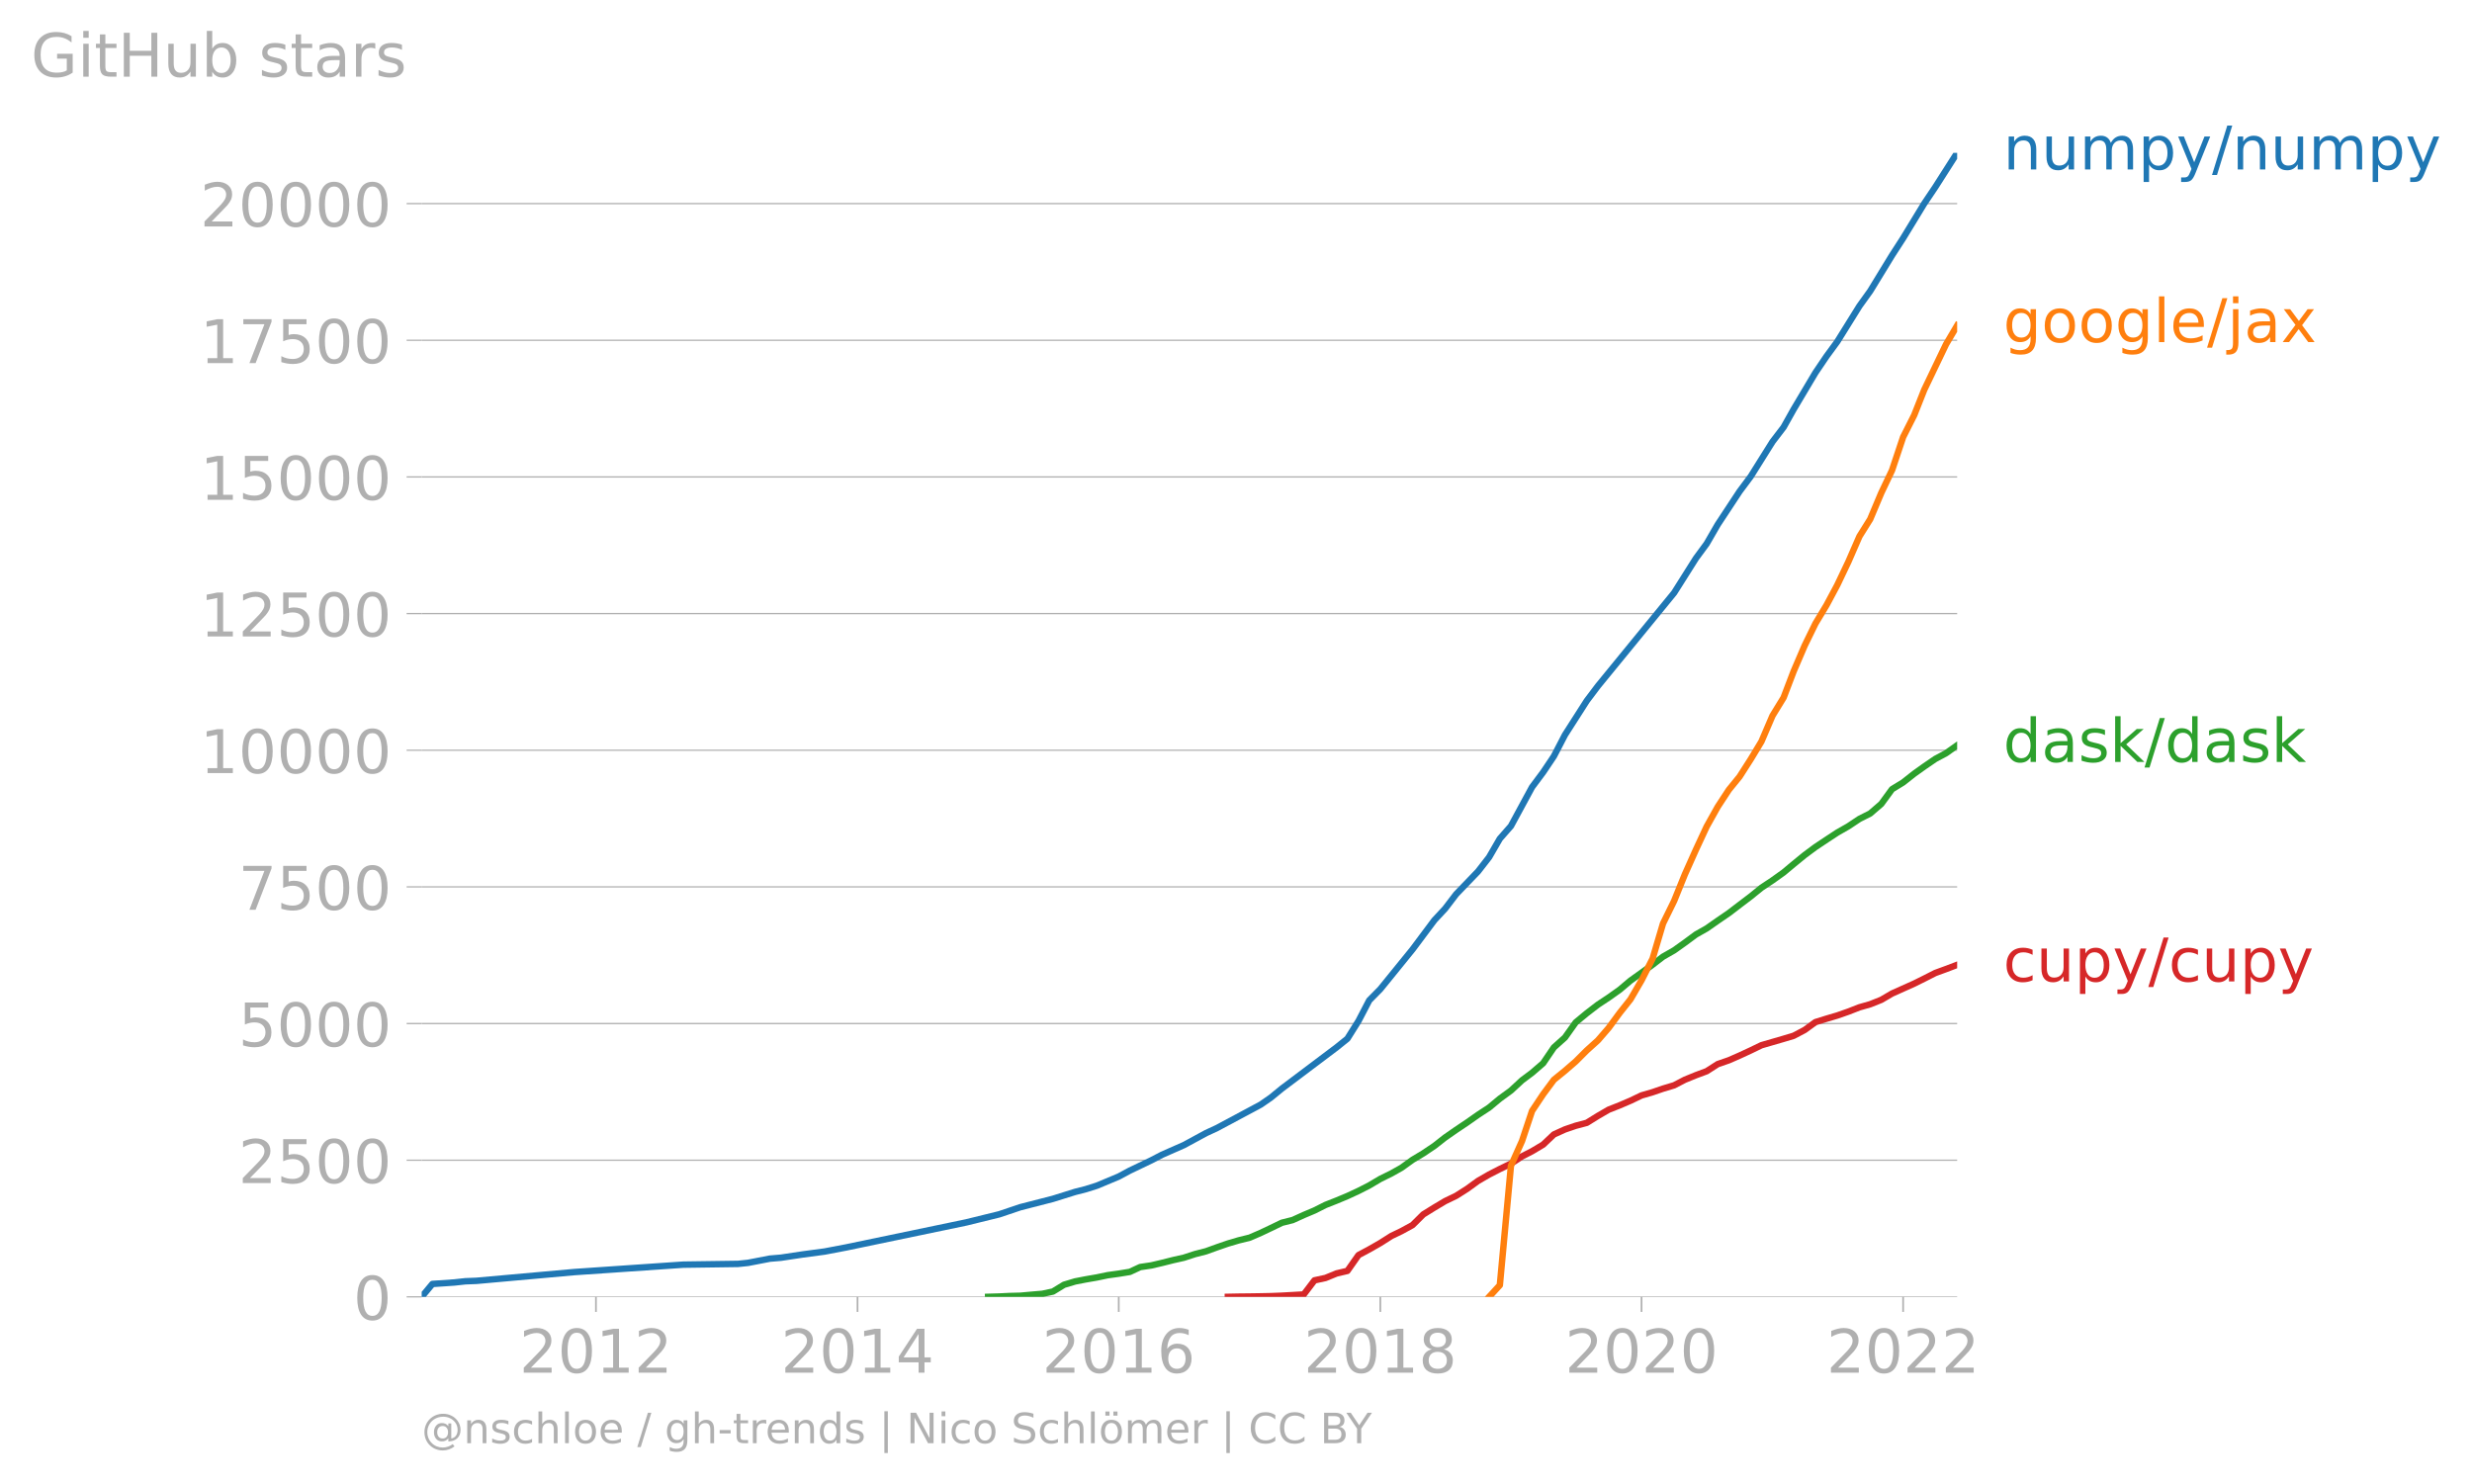
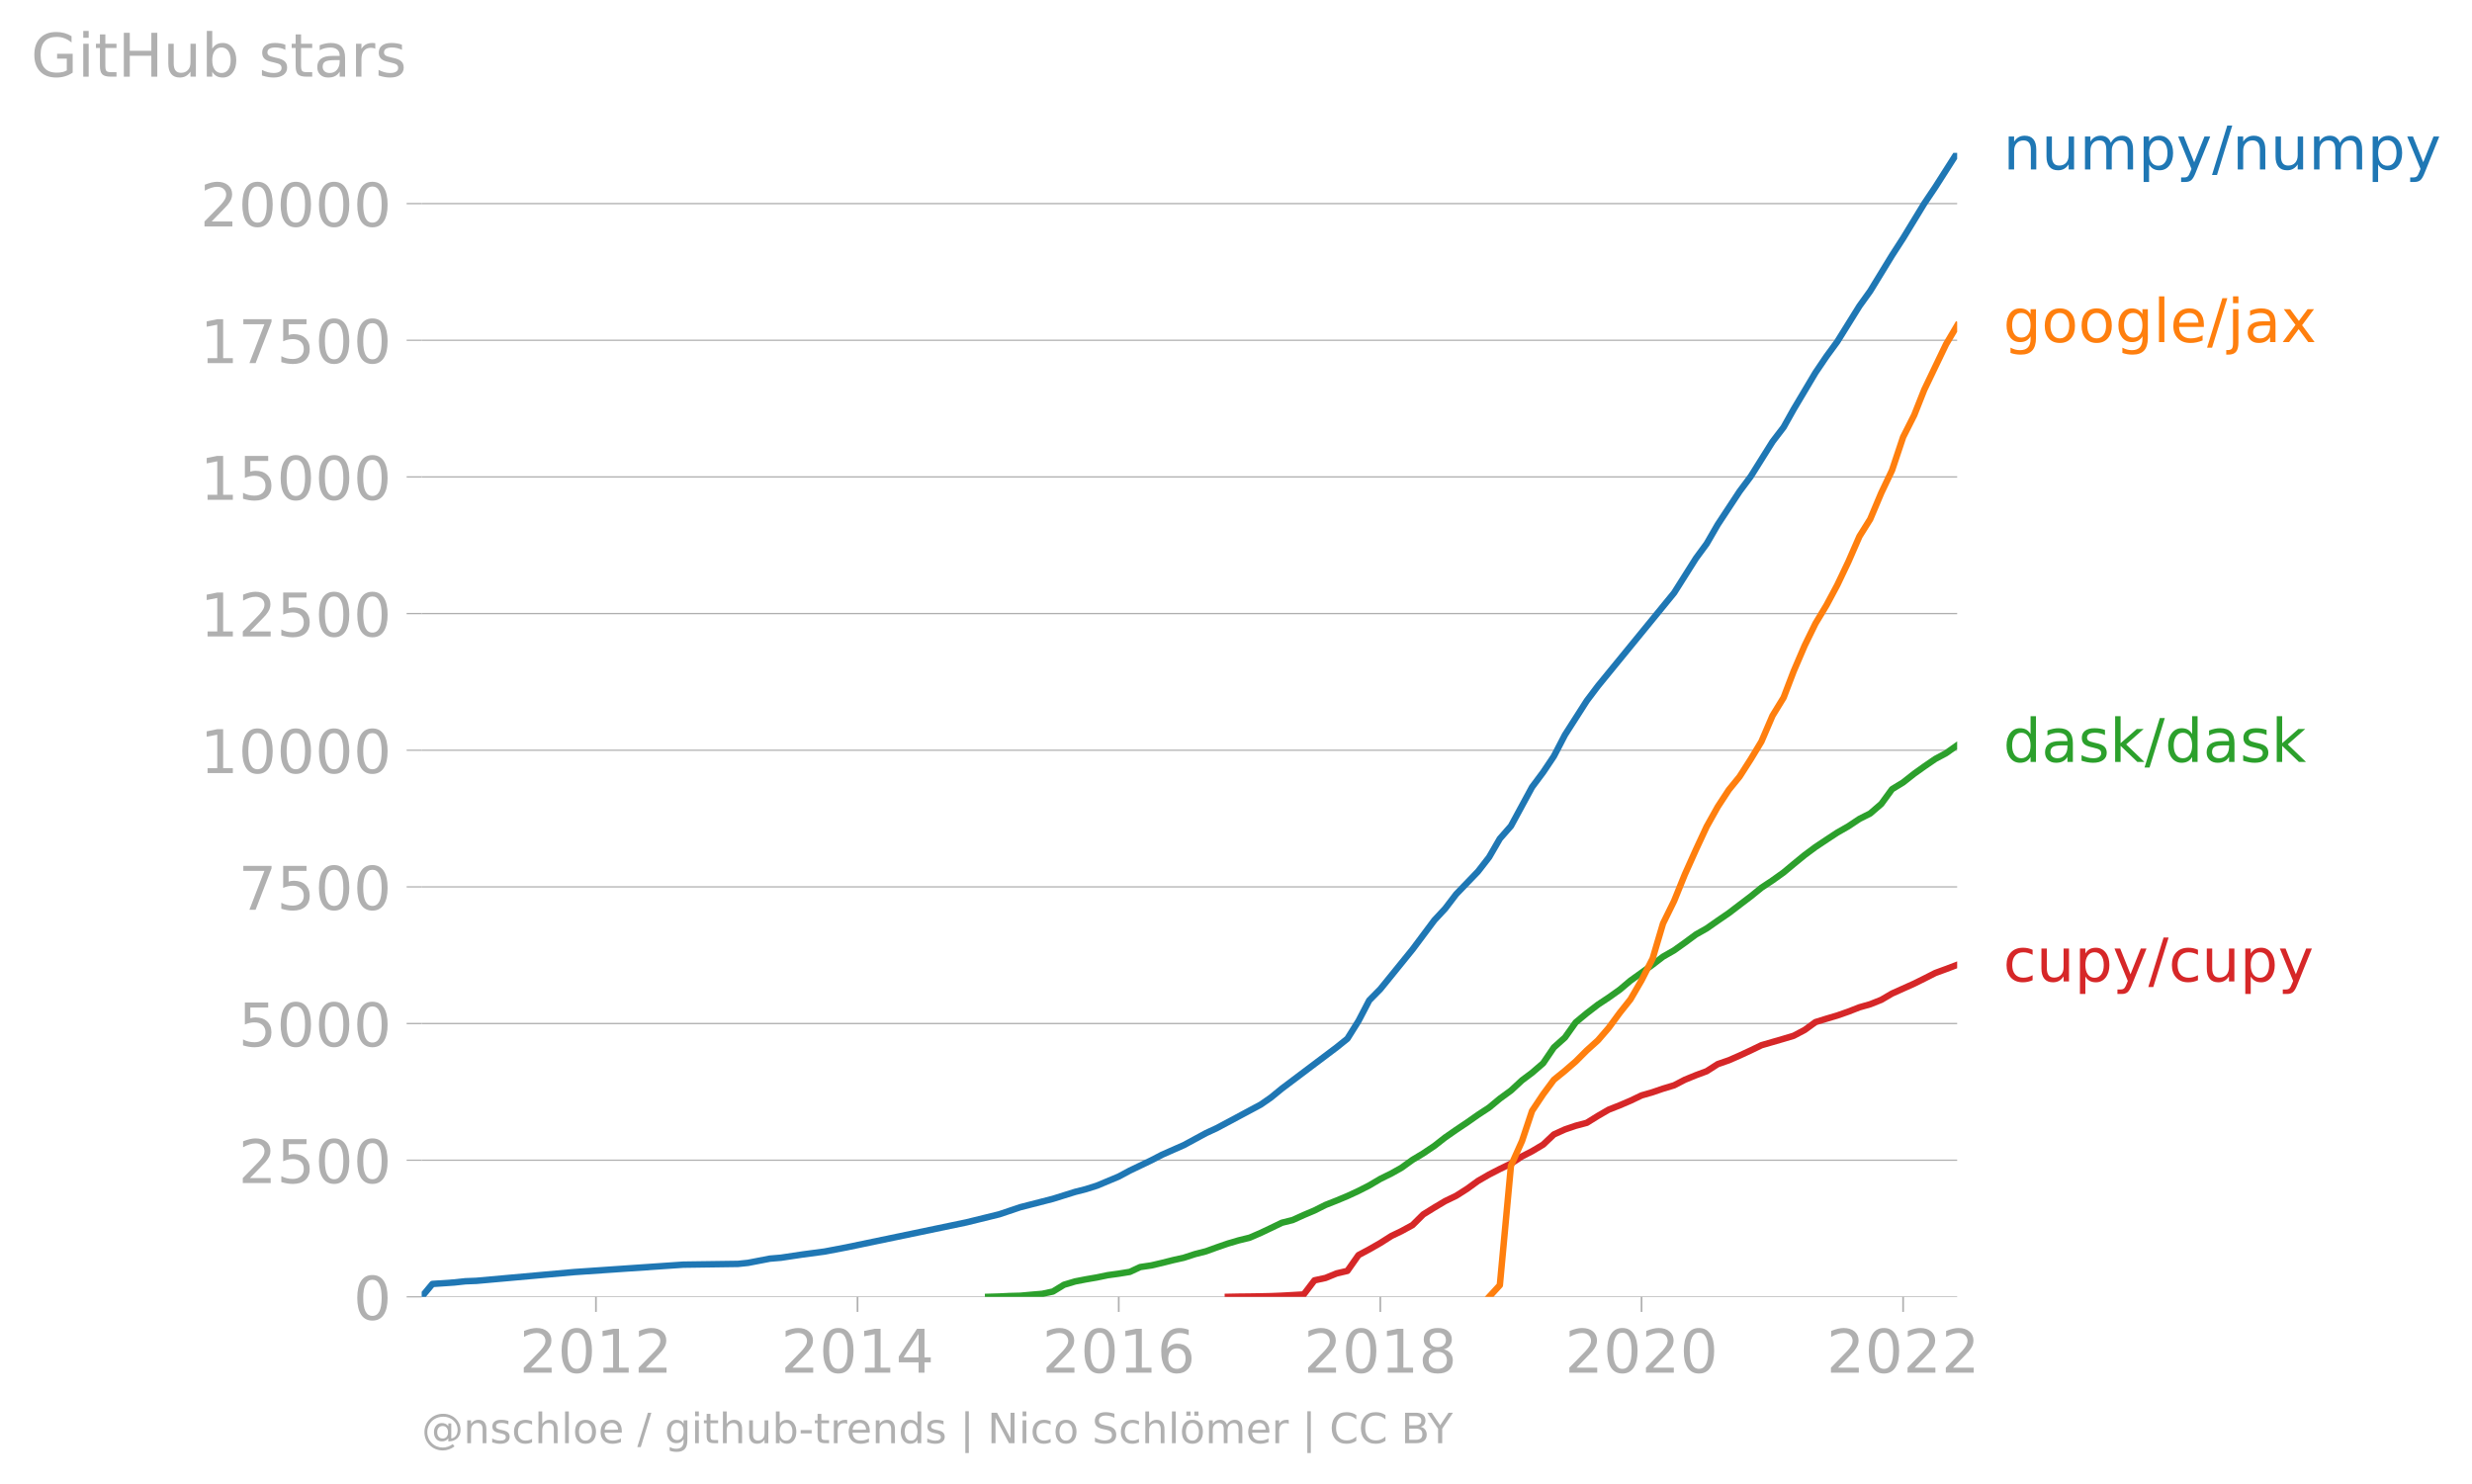
<svg xmlns="http://www.w3.org/2000/svg" xmlns:xlink="http://www.w3.org/1999/xlink" width="766.58" height="460.25" viewBox="0 0 574.935 345.188">
  <defs>
    <style>*{stroke-linejoin:round;stroke-linecap:butt}</style>
  </defs>
  <g id="figure_1">
    <path d="M0 345.188h574.935V0H0v345.188z" style="fill:none" id="patch_1" />
    <g id="axes_1">
      <path d="M98.073 301.66h357.12V35.548H98.073V301.66z" style="fill:none" id="patch_2" />
      <g id="matplotlib.axis_1">
        <g id="xtick_1">
          <g id="line2d_1">
            <defs>
-               <path id="mfadf4265d7" d="M0 0v3.5" style="stroke:#b0b0b0;stroke-width:.4" />
-             </defs>
-             <use xlink:href="#mfadf4265d7" x="138.604" y="301.66" style="fill:#b0b0b0;stroke:#b0b0b0;stroke-width:.4" />
+               <path id="mb8e1944697" d="M0 0v3.5" style="stroke:#b0b0b0;stroke-width:.4" />
+             </defs>
+             <use xlink:href="#mb8e1944697" x="138.604" y="301.66" style="fill:#b0b0b0;stroke:#b0b0b0;stroke-width:.4" />
          </g>
          <g style="fill:#b0b0b0" transform="matrix(.14 0 0 -.14 120.789 319.298)" id="text_1">
            <defs>
              <path id="DejaVuSans-32" d="M1228 531h2203V0H469v531q359 372 979 998 621 627 780 809 303 340 423 576 121 236 121 464 0 372-261 606-261 235-680 235-297 0-627-103-329-103-704-313v638q381 153 712 231 332 78 607 78 725 0 1156-363 431-362 431-968 0-288-108-546-107-257-392-607-78-91-497-524-418-433-1181-1211z" transform="scale(.01563)" />
              <path id="DejaVuSans-30" d="M2034 4250q-487 0-733-480-245-479-245-1442 0-959 245-1439 246-480 733-480 491 0 736 480 246 480 246 1439 0 963-246 1442-245 480-736 480zm0 500q785 0 1199-621 414-620 414-1801 0-1178-414-1799Q2819-91 2034-91q-784 0-1198 620-414 621-414 1799 0 1181 414 1801 414 621 1198 621z" transform="scale(.01563)" />
              <path id="DejaVuSans-31" d="M794 531h1031v3560L703 3866v575l1116 225h631V531h1031V0H794v531z" transform="scale(.01563)" />
            </defs>
            <use xlink:href="#DejaVuSans-32" />
            <use xlink:href="#DejaVuSans-30" x="63.623" />
            <use xlink:href="#DejaVuSans-31" x="127.246" />
            <use xlink:href="#DejaVuSans-32" x="190.869" />
          </g>
        </g>
        <g id="xtick_2">
-           <use xlink:href="#mfadf4265d7" x="199.442" y="301.66" style="fill:#b0b0b0;stroke:#b0b0b0;stroke-width:.4" id="line2d_2" />
+           <use xlink:href="#mb8e1944697" x="199.442" y="301.66" style="fill:#b0b0b0;stroke:#b0b0b0;stroke-width:.4" id="line2d_2" />
          <g style="fill:#b0b0b0" transform="matrix(.14 0 0 -.14 181.627 319.298)" id="text_2">
            <defs>
              <path id="DejaVuSans-34" d="M2419 4116 825 1625h1594v2491zm-166 550h794V1625h666v-525h-666V0h-628v1100H313v609l1940 2957z" transform="scale(.01563)" />
            </defs>
            <use xlink:href="#DejaVuSans-32" />
            <use xlink:href="#DejaVuSans-30" x="63.623" />
            <use xlink:href="#DejaVuSans-31" x="127.246" />
            <use xlink:href="#DejaVuSans-34" x="190.869" />
          </g>
        </g>
        <g id="xtick_3">
-           <use xlink:href="#mfadf4265d7" x="260.196" y="301.66" style="fill:#b0b0b0;stroke:#b0b0b0;stroke-width:.4" id="line2d_3" />
+           <use xlink:href="#mb8e1944697" x="260.196" y="301.66" style="fill:#b0b0b0;stroke:#b0b0b0;stroke-width:.4" id="line2d_3" />
          <g style="fill:#b0b0b0" transform="matrix(.14 0 0 -.14 242.381 319.298)" id="text_3">
            <defs>
              <path id="DejaVuSans-36" d="M2113 2584q-425 0-674-291-248-290-248-796 0-503 248-796 249-292 674-292t673 292q248 293 248 796 0 506-248 796-248 291-673 291zm1253 1979v-575q-238 112-480 171-242 60-480 60-625 0-955-422-329-422-376-1275 184 272 462 417 279 145 613 145 703 0 1111-427 408-426 408-1160 0-719-425-1154Q2819-91 2113-91q-810 0-1238 620-428 621-428 1799 0 1106 525 1764t1409 658q238 0 480-47t505-140z" transform="scale(.01563)" />
            </defs>
            <use xlink:href="#DejaVuSans-32" />
            <use xlink:href="#DejaVuSans-30" x="63.623" />
            <use xlink:href="#DejaVuSans-31" x="127.246" />
            <use xlink:href="#DejaVuSans-36" x="190.869" />
          </g>
        </g>
        <g id="xtick_4">
-           <use xlink:href="#mfadf4265d7" x="321.034" y="301.66" style="fill:#b0b0b0;stroke:#b0b0b0;stroke-width:.4" id="line2d_4" />
+           <use xlink:href="#mb8e1944697" x="321.034" y="301.66" style="fill:#b0b0b0;stroke:#b0b0b0;stroke-width:.4" id="line2d_4" />
          <g style="fill:#b0b0b0" transform="matrix(.14 0 0 -.14 303.219 319.298)" id="text_4">
            <defs>
              <path id="DejaVuSans-38" d="M2034 2216q-450 0-708-241-257-241-257-662 0-422 257-663 258-241 708-241t709 242q260 243 260 662 0 421-258 662-257 241-711 241zm-631 268q-406 100-633 378-226 279-226 679 0 559 398 884 399 325 1092 325 697 0 1094-325t397-884q0-400-227-679-226-278-629-378 456-106 710-416 255-309 255-755 0-679-414-1042Q2806-91 2034-91q-771 0-1186 362-414 363-414 1042 0 446 256 755 257 310 713 416zm-231 997q0-362 226-565 227-203 636-203 407 0 636 203 230 203 230 565 0 363-230 566-229 203-636 203-409 0-636-203-226-203-226-566z" transform="scale(.01563)" />
            </defs>
            <use xlink:href="#DejaVuSans-32" />
            <use xlink:href="#DejaVuSans-30" x="63.623" />
            <use xlink:href="#DejaVuSans-31" x="127.246" />
            <use xlink:href="#DejaVuSans-38" x="190.869" />
          </g>
        </g>
        <g id="xtick_5">
-           <use xlink:href="#mfadf4265d7" x="381.788" y="301.66" style="fill:#b0b0b0;stroke:#b0b0b0;stroke-width:.4" id="line2d_5" />
+           <use xlink:href="#mb8e1944697" x="381.788" y="301.66" style="fill:#b0b0b0;stroke:#b0b0b0;stroke-width:.4" id="line2d_5" />
          <g style="fill:#b0b0b0" transform="matrix(.14 0 0 -.14 363.973 319.298)" id="text_5">
            <use xlink:href="#DejaVuSans-32" />
            <use xlink:href="#DejaVuSans-30" x="63.623" />
            <use xlink:href="#DejaVuSans-32" x="127.246" />
            <use xlink:href="#DejaVuSans-30" x="190.869" />
          </g>
        </g>
        <g id="xtick_6">
-           <use xlink:href="#mfadf4265d7" x="442.626" y="301.66" style="fill:#b0b0b0;stroke:#b0b0b0;stroke-width:.4" id="line2d_6" />
+           <use xlink:href="#mb8e1944697" x="442.626" y="301.66" style="fill:#b0b0b0;stroke:#b0b0b0;stroke-width:.4" id="line2d_6" />
          <g style="fill:#b0b0b0" transform="matrix(.14 0 0 -.14 424.811 319.298)" id="text_6">
            <use xlink:href="#DejaVuSans-32" />
            <use xlink:href="#DejaVuSans-30" x="63.623" />
            <use xlink:href="#DejaVuSans-32" x="127.246" />
            <use xlink:href="#DejaVuSans-32" x="190.869" />
          </g>
        </g>
      </g>
      <g id="matplotlib.axis_2">
        <g id="ytick_1">
-           <path d="M98.073 301.66h357.12" clip-path="url(#p2abcd388ed)" style="fill:none;stroke:#b0b0b0;stroke-width:.3;stroke-linecap:square" id="line2d_7" />
+           <path d="M98.073 301.66h357.12" clip-path="url(#p728ce4013d)" style="fill:none;stroke:#b0b0b0;stroke-width:.3;stroke-linecap:square" id="line2d_7" />
          <g id="line2d_8">
            <defs>
-               <path id="mfab8c1ee07" d="M0 0h-3.5" style="stroke:#b0b0b0;stroke-width:.3" />
-             </defs>
-             <use xlink:href="#mfab8c1ee07" x="98.073" y="301.66" style="fill:#b0b0b0;stroke:#b0b0b0;stroke-width:.3" />
+               <path id="me5b67225b4" d="M0 0h-3.5" style="stroke:#b0b0b0;stroke-width:.3" />
+             </defs>
+             <use xlink:href="#me5b67225b4" x="98.073" y="301.66" style="fill:#b0b0b0;stroke:#b0b0b0;stroke-width:.3" />
          </g>
          <use xlink:href="#DejaVuSans-30" style="fill:#b0b0b0" transform="matrix(.14 0 0 -.14 82.166 306.98)" id="text_7" />
        </g>
        <g id="ytick_2">
-           <path d="M98.073 269.873h357.12" clip-path="url(#p2abcd388ed)" style="fill:none;stroke:#b0b0b0;stroke-width:.3;stroke-linecap:square" id="line2d_9" />
-           <use xlink:href="#mfab8c1ee07" x="98.073" y="269.873" style="fill:#b0b0b0;stroke:#b0b0b0;stroke-width:.3" id="line2d_10" />
+           <path d="M98.073 269.873h357.12" clip-path="url(#p728ce4013d)" style="fill:none;stroke:#b0b0b0;stroke-width:.3;stroke-linecap:square" id="line2d_9" />
+           <use xlink:href="#me5b67225b4" x="98.073" y="269.873" style="fill:#b0b0b0;stroke:#b0b0b0;stroke-width:.3" id="line2d_10" />
          <g style="fill:#b0b0b0" transform="matrix(.14 0 0 -.14 55.443 275.192)" id="text_8">
            <defs>
              <path id="DejaVuSans-35" d="M691 4666h2478v-532H1269V2991q137 47 274 70 138 23 276 23 781 0 1237-428 457-428 457-1159 0-753-469-1171Q2575-91 1722-91q-294 0-599 50Q819 9 494 109v635q281-153 581-228t634-75q541 0 856 284 316 284 316 772 0 487-316 771-315 285-856 285-253 0-505-56-251-56-513-175v2344z" transform="scale(.01563)" />
            </defs>
            <use xlink:href="#DejaVuSans-32" />
            <use xlink:href="#DejaVuSans-35" x="63.623" />
            <use xlink:href="#DejaVuSans-30" x="127.246" />
            <use xlink:href="#DejaVuSans-30" x="190.869" />
          </g>
        </g>
        <g id="ytick_3">
-           <path d="M98.073 238.085h357.12" clip-path="url(#p2abcd388ed)" style="fill:none;stroke:#b0b0b0;stroke-width:.3;stroke-linecap:square" id="line2d_11" />
-           <use xlink:href="#mfab8c1ee07" x="98.073" y="238.085" style="fill:#b0b0b0;stroke:#b0b0b0;stroke-width:.3" id="line2d_12" />
+           <path d="M98.073 238.085h357.12" clip-path="url(#p728ce4013d)" style="fill:none;stroke:#b0b0b0;stroke-width:.3;stroke-linecap:square" id="line2d_11" />
+           <use xlink:href="#me5b67225b4" x="98.073" y="238.085" style="fill:#b0b0b0;stroke:#b0b0b0;stroke-width:.3" id="line2d_12" />
          <g style="fill:#b0b0b0" transform="matrix(.14 0 0 -.14 55.443 243.404)" id="text_9">
            <use xlink:href="#DejaVuSans-35" />
            <use xlink:href="#DejaVuSans-30" x="63.623" />
            <use xlink:href="#DejaVuSans-30" x="127.246" />
            <use xlink:href="#DejaVuSans-30" x="190.869" />
          </g>
        </g>
        <g id="ytick_4">
-           <path d="M98.073 206.298h357.12" clip-path="url(#p2abcd388ed)" style="fill:none;stroke:#b0b0b0;stroke-width:.3;stroke-linecap:square" id="line2d_13" />
-           <use xlink:href="#mfab8c1ee07" x="98.073" y="206.298" style="fill:#b0b0b0;stroke:#b0b0b0;stroke-width:.3" id="line2d_14" />
+           <path d="M98.073 206.298h357.12" clip-path="url(#p728ce4013d)" style="fill:none;stroke:#b0b0b0;stroke-width:.3;stroke-linecap:square" id="line2d_13" />
+           <use xlink:href="#me5b67225b4" x="98.073" y="206.298" style="fill:#b0b0b0;stroke:#b0b0b0;stroke-width:.3" id="line2d_14" />
          <g style="fill:#b0b0b0" transform="matrix(.14 0 0 -.14 55.443 211.617)" id="text_10">
            <defs>
              <path id="DejaVuSans-37" d="M525 4666h3000v-269L1831 0h-659l1594 4134H525v532z" transform="scale(.01563)" />
            </defs>
            <use xlink:href="#DejaVuSans-37" />
            <use xlink:href="#DejaVuSans-35" x="63.623" />
            <use xlink:href="#DejaVuSans-30" x="127.246" />
            <use xlink:href="#DejaVuSans-30" x="190.869" />
          </g>
        </g>
        <g id="ytick_5">
-           <path d="M98.073 174.51h357.12" clip-path="url(#p2abcd388ed)" style="fill:none;stroke:#b0b0b0;stroke-width:.3;stroke-linecap:square" id="line2d_15" />
-           <use xlink:href="#mfab8c1ee07" x="98.073" y="174.51" style="fill:#b0b0b0;stroke:#b0b0b0;stroke-width:.3" id="line2d_16" />
+           <path d="M98.073 174.51h357.12" clip-path="url(#p728ce4013d)" style="fill:none;stroke:#b0b0b0;stroke-width:.3;stroke-linecap:square" id="line2d_15" />
+           <use xlink:href="#me5b67225b4" x="98.073" y="174.51" style="fill:#b0b0b0;stroke:#b0b0b0;stroke-width:.3" id="line2d_16" />
          <g style="fill:#b0b0b0" transform="matrix(.14 0 0 -.14 46.536 179.83)" id="text_11">
            <use xlink:href="#DejaVuSans-31" />
            <use xlink:href="#DejaVuSans-30" x="63.623" />
            <use xlink:href="#DejaVuSans-30" x="127.246" />
            <use xlink:href="#DejaVuSans-30" x="190.869" />
            <use xlink:href="#DejaVuSans-30" x="254.492" />
          </g>
        </g>
        <g id="ytick_6">
-           <path d="M98.073 142.723h357.12" clip-path="url(#p2abcd388ed)" style="fill:none;stroke:#b0b0b0;stroke-width:.3;stroke-linecap:square" id="line2d_17" />
-           <use xlink:href="#mfab8c1ee07" x="98.073" y="142.723" style="fill:#b0b0b0;stroke:#b0b0b0;stroke-width:.3" id="line2d_18" />
+           <path d="M98.073 142.723h357.12" clip-path="url(#p728ce4013d)" style="fill:none;stroke:#b0b0b0;stroke-width:.3;stroke-linecap:square" id="line2d_17" />
+           <use xlink:href="#me5b67225b4" x="98.073" y="142.723" style="fill:#b0b0b0;stroke:#b0b0b0;stroke-width:.3" id="line2d_18" />
          <g style="fill:#b0b0b0" transform="matrix(.14 0 0 -.14 46.536 148.042)" id="text_12">
            <use xlink:href="#DejaVuSans-31" />
            <use xlink:href="#DejaVuSans-32" x="63.623" />
            <use xlink:href="#DejaVuSans-35" x="127.246" />
            <use xlink:href="#DejaVuSans-30" x="190.869" />
            <use xlink:href="#DejaVuSans-30" x="254.492" />
          </g>
        </g>
        <g id="ytick_7">
-           <path d="M98.073 110.936h357.12" clip-path="url(#p2abcd388ed)" style="fill:none;stroke:#b0b0b0;stroke-width:.3;stroke-linecap:square" id="line2d_19" />
-           <use xlink:href="#mfab8c1ee07" x="98.073" y="110.936" style="fill:#b0b0b0;stroke:#b0b0b0;stroke-width:.3" id="line2d_20" />
+           <path d="M98.073 110.936h357.12" clip-path="url(#p728ce4013d)" style="fill:none;stroke:#b0b0b0;stroke-width:.3;stroke-linecap:square" id="line2d_19" />
+           <use xlink:href="#me5b67225b4" x="98.073" y="110.936" style="fill:#b0b0b0;stroke:#b0b0b0;stroke-width:.3" id="line2d_20" />
          <g style="fill:#b0b0b0" transform="matrix(.14 0 0 -.14 46.536 116.254)" id="text_13">
            <use xlink:href="#DejaVuSans-31" />
            <use xlink:href="#DejaVuSans-35" x="63.623" />
            <use xlink:href="#DejaVuSans-30" x="127.246" />
            <use xlink:href="#DejaVuSans-30" x="190.869" />
            <use xlink:href="#DejaVuSans-30" x="254.492" />
          </g>
        </g>
        <g id="ytick_8">
-           <path d="M98.073 79.148h357.12" clip-path="url(#p2abcd388ed)" style="fill:none;stroke:#b0b0b0;stroke-width:.3;stroke-linecap:square" id="line2d_21" />
-           <use xlink:href="#mfab8c1ee07" x="98.073" y="79.148" style="fill:#b0b0b0;stroke:#b0b0b0;stroke-width:.3" id="line2d_22" />
+           <path d="M98.073 79.148h357.12" clip-path="url(#p728ce4013d)" style="fill:none;stroke:#b0b0b0;stroke-width:.3;stroke-linecap:square" id="line2d_21" />
+           <use xlink:href="#me5b67225b4" x="98.073" y="79.148" style="fill:#b0b0b0;stroke:#b0b0b0;stroke-width:.3" id="line2d_22" />
          <g style="fill:#b0b0b0" transform="matrix(.14 0 0 -.14 46.536 84.467)" id="text_14">
            <use xlink:href="#DejaVuSans-31" />
            <use xlink:href="#DejaVuSans-37" x="63.623" />
            <use xlink:href="#DejaVuSans-35" x="127.246" />
            <use xlink:href="#DejaVuSans-30" x="190.869" />
            <use xlink:href="#DejaVuSans-30" x="254.492" />
          </g>
        </g>
        <g id="ytick_9">
-           <path d="M98.073 47.36h357.12" clip-path="url(#p2abcd388ed)" style="fill:none;stroke:#b0b0b0;stroke-width:.3;stroke-linecap:square" id="line2d_23" />
-           <use xlink:href="#mfab8c1ee07" x="98.073" y="47.361" style="fill:#b0b0b0;stroke:#b0b0b0;stroke-width:.3" id="line2d_24" />
+           <path d="M98.073 47.36h357.12" clip-path="url(#p728ce4013d)" style="fill:none;stroke:#b0b0b0;stroke-width:.3;stroke-linecap:square" id="line2d_23" />
+           <use xlink:href="#me5b67225b4" x="98.073" y="47.361" style="fill:#b0b0b0;stroke:#b0b0b0;stroke-width:.3" id="line2d_24" />
          <g style="fill:#b0b0b0" transform="matrix(.14 0 0 -.14 46.536 52.68)" id="text_15">
            <use xlink:href="#DejaVuSans-32" />
            <use xlink:href="#DejaVuSans-30" x="63.623" />
            <use xlink:href="#DejaVuSans-30" x="127.246" />
            <use xlink:href="#DejaVuSans-30" x="190.869" />
            <use xlink:href="#DejaVuSans-30" x="254.492" />
          </g>
        </g>
        <g style="fill:#b0b0b0" transform="matrix(.14 0 0 -.14 7.2 17.838)" id="text_16">
          <defs>
            <path id="DejaVuSans-47" d="M3809 666v1253H2778v519h1656V434q-365-259-806-392-440-133-940-133-1094 0-1712 639-617 640-617 1780 0 1144 617 1783 618 639 1712 639 456 0 867-113 411-112 758-331v-672q-350 297-744 447t-828 150q-857 0-1287-478-429-478-429-1425 0-944 429-1422 430-478 1287-478 334 0 596 58 263 58 472 180z" transform="scale(.01563)" />
            <path id="DejaVuSans-69" d="M603 3500h575V0H603v3500zm0 1363h575v-729H603v729z" transform="scale(.01563)" />
            <path id="DejaVuSans-74" d="M1172 4494v-994h1184v-447H1172V1153q0-428 117-550t477-122h590V0h-590q-666 0-919 248-253 249-253 905v1900H172v447h422v994h578z" transform="scale(.01563)" />
            <path id="DejaVuSans-48" d="M628 4666h631V2753h2294v1913h631V0h-631v2222H1259V0H628v4666z" transform="scale(.01563)" />
            <path id="DejaVuSans-75" d="M544 1381v2119h575V1403q0-497 193-746 194-248 582-248 465 0 735 297 271 297 271 810v1984h575V0h-575v538q-209-319-486-474-276-155-642-155-603 0-916 375-312 375-312 1097zm1447 2203z" transform="scale(.01563)" />
            <path id="DejaVuSans-62" d="M3116 1747q0 634-261 995t-717 361q-457 0-718-361t-261-995q0-634 261-995t718-361q456 0 717 361t261 995zM1159 2969q182 312 458 463 277 152 661 152 638 0 1036-506 399-506 399-1331T3314 415Q2916-91 2278-91q-384 0-661 152-276 152-458 464V0H581v4863h578V2969z" transform="scale(.01563)" />
            <path id="DejaVuSans-73" d="M2834 3397v-544q-243 125-506 187-262 63-544 63-428 0-642-131t-214-394q0-200 153-314t616-217l197-44q612-131 870-370t258-667q0-488-386-773Q2250-91 1575-91q-281 0-586 55T347 128v594q319-166 628-249 309-82 613-82 406 0 624 139 219 139 219 392 0 234-158 359-157 125-692 241l-200 47q-534 112-772 345-237 233-237 639 0 494 350 762 350 269 994 269 318 0 599-47 282-46 519-140z" transform="scale(.01563)" />
            <path id="DejaVuSans-61" d="M2194 1759q-697 0-966-159t-269-544q0-306 202-486 202-179 548-179 479 0 768 339t289 901v128h-572zm1147 238V0h-575v531q-197-318-491-470T1556-91q-537 0-855 302-317 302-317 808 0 590 395 890 396 300 1180 300h807v57q0 397-261 614t-733 217q-300 0-585-72-284-72-546-216v532q315 122 612 182 297 61 578 61 760 0 1135-394 375-393 375-1193z" transform="scale(.01563)" />
            <path id="DejaVuSans-72" d="M2631 2963q-97 56-211 82-114 27-251 27-488 0-749-317t-261-911V0H581v3500h578v-544q182 319 472 473 291 155 707 155 59 0 131-8 72-7 159-23l3-590z" transform="scale(.01563)" />
          </defs>
          <use xlink:href="#DejaVuSans-47" />
          <use xlink:href="#DejaVuSans-69" x="77.49" />
          <use xlink:href="#DejaVuSans-74" x="105.273" />
          <use xlink:href="#DejaVuSans-48" x="144.482" />
          <use xlink:href="#DejaVuSans-75" x="219.678" />
          <use xlink:href="#DejaVuSans-62" x="283.057" />
          <use xlink:href="#DejaVuSans-20" x="346.533" />
          <use xlink:href="#DejaVuSans-73" x="378.32" />
          <use xlink:href="#DejaVuSans-74" x="430.42" />
          <use xlink:href="#DejaVuSans-61" x="469.629" />
          <use xlink:href="#DejaVuSans-72" x="530.908" />
          <use xlink:href="#DejaVuSans-73" x="572.021" />
        </g>
      </g>
-       <path d="m285.58 301.66 2.497-.05 2.58-.026 2.58-.038 2.33-.05 2.58-.103 2.497-.14 2.58-.152 2.496-3.28 2.58-.56 2.58-1.055 2.497-.585 2.58-3.675 2.497-1.335 2.58-1.475 2.58-1.64 2.33-1.12 2.58-1.41 2.497-2.48 2.58-1.602 2.497-1.488 2.58-1.246 2.58-1.64 2.496-1.818 2.58-1.488 2.497-1.284 2.58-1.246 2.58-1.691 2.33-1.195 2.58-1.539 2.497-2.365 2.58-1.17 2.497-.852 2.58-.686 2.58-1.602 2.497-1.45 2.58-1.017 2.496-1.068 2.58-1.233 2.58-.75 2.414-.827 2.58-.776 2.497-1.297 2.58-1.055 2.496-.928 2.58-1.653 2.58-.89 2.497-1.094 2.58-1.195 2.497-1.208 2.58-.75 2.58-.75 2.33-.7 2.58-1.36 2.497-1.818 2.58-.801 2.497-.738 2.58-.902 2.58-1.005 2.496-.712 2.58-1.03 2.497-1.462 2.58-1.157 2.58-1.157 2.33-1.157 2.58-1.31 2.497-.915 2.58-.98" clip-path="url(#p2abcd388ed)" style="fill:none;stroke:#d62728;stroke-width:1.5;stroke-linecap:square" id="line2d_25" />
-       <path d="m229.819 301.66 2.58-.076 2.33-.114 2.58-.064 2.497-.229 2.58-.216 2.497-.534 2.58-1.577 2.58-.775 2.496-.483 2.58-.445 2.497-.522 2.58-.356 2.58-.42 2.414-1.118 2.58-.382 2.496-.585 2.58-.648 2.497-.56 2.58-.839 2.58-.66 2.497-.904 2.58-.89 2.497-.737 2.58-.636 2.58-1.119 2.33-1.106 2.58-1.246 2.497-.623 2.58-1.17 2.496-1.055 2.58-1.297 2.58-1.017 2.497-1.043 2.58-1.195 2.497-1.272 2.58-1.526 2.58-1.271 2.33-1.31 2.58-1.856 2.497-1.5 2.58-1.73 2.497-1.958 2.58-1.793 2.58-1.729 2.496-1.755 2.58-1.69 2.497-2.073 2.58-1.882 2.58-2.39 2.33-1.742 2.58-2.226 2.497-3.674 2.58-2.314 2.497-3.51 2.58-2.136 2.58-1.983 2.497-1.653 2.58-1.831 2.496-2.11 2.58-1.845 2.58-1.869 2.414-1.856 2.58-1.475 2.497-1.78 2.58-1.907 2.496-1.412 2.58-1.805 2.58-1.768 2.497-1.907 2.58-1.958 2.497-2.022 2.58-1.716 2.58-1.844 2.33-1.945 2.58-2.11 2.497-1.857 2.58-1.717 2.497-1.64 2.58-1.475 2.58-1.717 2.496-1.258 2.58-2.225 2.497-3.42 2.58-1.577 2.58-2.035 2.33-1.665 2.58-1.768 2.497-1.335 2.58-1.83" clip-path="url(#p2abcd388ed)" style="fill:none;stroke:#2ca02c;stroke-width:1.5;stroke-linecap:square" id="line2d_26" />
-       <path d="m346.334 301.66 2.497-2.72 2.58-27.77 2.58-5.76 2.33-6.993 2.58-3.878 2.497-3.37 2.58-2.098 2.497-2.161 2.58-2.582 2.58-2.326 2.497-2.887 2.58-3.509 2.496-3.14 2.58-4.438 2.58-5.06 2.414-8.151 2.58-5.251 2.497-6.167 2.58-5.76 2.496-5.366 2.58-4.615 2.58-3.942 2.497-3.064 2.58-4.03 2.497-4.133 2.58-6.014 2.58-4.21 2.33-6.102 2.58-6.014 2.497-5.112 2.58-4.285 2.497-4.666 2.58-5.417 2.58-5.912 2.496-3.993 2.58-6.116 2.497-5.251 2.58-7.73 2.58-5.112 2.33-5.887 2.58-5.391 2.497-5.2 2.58-4.362" clip-path="url(#p2abcd388ed)" style="fill:none;stroke:#ff7f0e;stroke-width:1.5;stroke-linecap:square" id="line2d_27" />
+       <path d="m285.58 301.66 2.497-.05 2.58-.026 2.58-.038 2.33-.05 2.58-.103 2.497-.14 2.58-.152 2.496-3.28 2.58-.56 2.58-1.055 2.497-.585 2.58-3.675 2.497-1.335 2.58-1.475 2.58-1.64 2.33-1.12 2.58-1.41 2.497-2.48 2.58-1.602 2.497-1.488 2.58-1.246 2.58-1.64 2.496-1.818 2.58-1.488 2.497-1.284 2.58-1.246 2.58-1.691 2.33-1.195 2.58-1.539 2.497-2.365 2.58-1.17 2.497-.852 2.58-.686 2.58-1.602 2.497-1.45 2.58-1.017 2.496-1.068 2.58-1.233 2.58-.75 2.414-.827 2.58-.776 2.497-1.297 2.58-1.055 2.496-.928 2.58-1.653 2.58-.89 2.497-1.094 2.58-1.195 2.497-1.208 2.58-.75 2.58-.75 2.33-.7 2.58-1.36 2.497-1.818 2.58-.801 2.497-.738 2.58-.902 2.58-1.005 2.496-.712 2.58-1.03 2.497-1.462 2.58-1.157 2.58-1.157 2.33-1.157 2.58-1.31 2.497-.915 2.58-.98" clip-path="url(#p728ce4013d)" style="fill:none;stroke:#d62728;stroke-width:1.5;stroke-linecap:square" id="line2d_25" />
+       <path d="m229.819 301.66 2.58-.076 2.33-.114 2.58-.064 2.497-.229 2.58-.216 2.497-.534 2.58-1.577 2.58-.775 2.496-.483 2.58-.445 2.497-.522 2.58-.356 2.58-.42 2.414-1.118 2.58-.382 2.496-.585 2.58-.648 2.497-.56 2.58-.839 2.58-.66 2.497-.904 2.58-.89 2.497-.737 2.58-.636 2.58-1.119 2.33-1.106 2.58-1.246 2.497-.623 2.58-1.17 2.496-1.055 2.58-1.297 2.58-1.017 2.497-1.043 2.58-1.195 2.497-1.272 2.58-1.526 2.58-1.271 2.33-1.31 2.58-1.856 2.497-1.5 2.58-1.73 2.497-1.958 2.58-1.793 2.58-1.729 2.496-1.755 2.58-1.69 2.497-2.073 2.58-1.882 2.58-2.39 2.33-1.742 2.58-2.226 2.497-3.674 2.58-2.314 2.497-3.51 2.58-2.136 2.58-1.983 2.497-1.653 2.58-1.831 2.496-2.11 2.58-1.845 2.58-1.869 2.414-1.856 2.58-1.475 2.497-1.78 2.58-1.907 2.496-1.412 2.58-1.805 2.58-1.768 2.497-1.907 2.58-1.958 2.497-2.022 2.58-1.716 2.58-1.844 2.33-1.945 2.58-2.11 2.497-1.857 2.58-1.717 2.497-1.64 2.58-1.475 2.58-1.717 2.496-1.258 2.58-2.225 2.497-3.42 2.58-1.577 2.58-2.035 2.33-1.665 2.58-1.768 2.497-1.335 2.58-1.83" clip-path="url(#p728ce4013d)" style="fill:none;stroke:#2ca02c;stroke-width:1.5;stroke-linecap:square" id="line2d_26" />
+       <path d="m346.334 301.66 2.497-2.72 2.58-27.77 2.58-5.76 2.33-6.993 2.58-3.878 2.497-3.37 2.58-2.098 2.497-2.161 2.58-2.582 2.58-2.326 2.497-2.887 2.58-3.509 2.496-3.14 2.58-4.438 2.58-5.06 2.414-8.151 2.58-5.251 2.497-6.167 2.58-5.76 2.496-5.366 2.58-4.615 2.58-3.942 2.497-3.064 2.58-4.03 2.497-4.133 2.58-6.014 2.58-4.21 2.33-6.102 2.58-6.014 2.497-5.112 2.58-4.285 2.497-4.666 2.58-5.417 2.58-5.912 2.496-3.993 2.58-6.116 2.497-5.251 2.58-7.73 2.58-5.112 2.33-5.887 2.58-5.391 2.497-5.2 2.58-4.362" clip-path="url(#p728ce4013d)" style="fill:none;stroke:#ff7f0e;stroke-width:1.5;stroke-linecap:square" id="line2d_27" />
      <g style="fill:#1f77b4" transform="matrix(.14 0 0 -.14 465.907 39.411)" id="text_17">
        <defs>
          <path id="DejaVuSans-6e" d="M3513 2113V0h-575v2094q0 497-194 743-194 247-581 247-466 0-735-297-269-296-269-809V0H581v3500h578v-544q207 316 486 472 280 156 646 156 603 0 912-373 310-373 310-1098z" transform="scale(.01563)" />
          <path id="DejaVuSans-6d" d="M3328 2828q216 388 516 572t706 184q547 0 844-383 297-382 297-1088V0h-578v2094q0 503-179 746-178 244-543 244-447 0-707-297-259-296-259-809V0h-578v2094q0 506-178 748t-550 242q-441 0-701-298-259-298-259-808V0H581v3500h578v-544q197 322 472 475t653 153q382 0 649-194 267-193 395-562z" transform="scale(.01563)" />
          <path id="DejaVuSans-70" d="M1159 525v-1856H581v4831h578v-531q182 312 458 463 277 152 661 152 638 0 1036-506 399-506 399-1331T3314 415Q2916-91 2278-91q-384 0-661 152-276 152-458 464zm1957 1222q0 634-261 995t-717 361q-457 0-718-361t-261-995q0-634 261-995t718-361q456 0 717 361t261 995z" transform="scale(.01563)" />
          <path id="DejaVuSans-79" d="M2059-325q-243-625-475-815-231-191-618-191H506v481h338q237 0 368 113 132 112 291 531l103 262L191 3500h609L1894 763l1094 2737h609L2059-325z" transform="scale(.01563)" />
          <path id="DejaVuSans-2f" d="M1625 4666h531L531-594H0l1625 5260z" transform="scale(.01563)" />
        </defs>
        <use xlink:href="#DejaVuSans-6e" />
        <use xlink:href="#DejaVuSans-75" x="63.379" />
        <use xlink:href="#DejaVuSans-6d" x="126.758" />
        <use xlink:href="#DejaVuSans-70" x="224.17" />
        <use xlink:href="#DejaVuSans-79" x="287.646" />
        <use xlink:href="#DejaVuSans-2f" x="346.826" />
        <use xlink:href="#DejaVuSans-6e" x="380.518" />
        <use xlink:href="#DejaVuSans-75" x="443.896" />
        <use xlink:href="#DejaVuSans-6d" x="507.275" />
        <use xlink:href="#DejaVuSans-70" x="604.688" />
        <use xlink:href="#DejaVuSans-79" x="668.164" />
      </g>
      <g style="fill:#ff7f0e" transform="matrix(.14 0 0 -.14 465.907 79.578)" id="text_18">
        <defs>
          <path id="DejaVuSans-67" d="M2906 1791q0 625-258 968-257 344-723 344-462 0-720-344-258-343-258-968 0-622 258-966t720-344q466 0 723 344 258 344 258 966zm575-1357q0-893-397-1329-396-436-1215-436-303 0-572 45t-522 139v559q253-137 500-202 247-66 503-66 566 0 847 295t281 892v285q-178-310-456-463T1784 0Q1141 0 747 490 353 981 353 1791q0 812 394 1302 394 491 1037 491 388 0 666-153t456-462v531h575V434z" transform="scale(.01563)" />
          <path id="DejaVuSans-6f" d="M1959 3097q-462 0-731-361t-269-989q0-628 267-989 268-361 733-361 460 0 728 362 269 363 269 988 0 622-269 986-268 364-728 364zm0 487q750 0 1178-488 429-487 429-1349 0-859-429-1349Q2709-91 1959-91q-753 0-1180 489-426 490-426 1349 0 862 426 1349 427 488 1180 488z" transform="scale(.01563)" />
          <path id="DejaVuSans-6c" d="M603 4863h575V0H603v4863z" transform="scale(.01563)" />
          <path id="DejaVuSans-65" d="M3597 1894v-281H953q38-594 358-905t892-311q331 0 642 81t618 244V178Q3153 47 2828-22t-659-69q-838 0-1327 487-489 488-489 1320 0 859 464 1363 464 505 1252 505 706 0 1117-455 411-454 411-1235zm-575 169q-6 471-264 752-258 282-683 282-481 0-770-272t-333-766l2050 4z" transform="scale(.01563)" />
          <path id="DejaVuSans-6a" d="M603 3500h575V-63q0-668-255-968-254-300-820-300h-219v487H38q328 0 446 152Q603-541 603-63v3563zm0 1363h575v-729H603v729z" transform="scale(.01563)" />
          <path id="DejaVuSans-78" d="M3513 3500 2247 1797 3578 0h-678L1881 1375 863 0H184l1360 1831L300 3500h678l928-1247 928 1247h679z" transform="scale(.01563)" />
        </defs>
        <use xlink:href="#DejaVuSans-67" />
        <use xlink:href="#DejaVuSans-6f" x="63.477" />
        <use xlink:href="#DejaVuSans-6f" x="124.658" />
        <use xlink:href="#DejaVuSans-67" x="185.84" />
        <use xlink:href="#DejaVuSans-6c" x="249.316" />
        <use xlink:href="#DejaVuSans-65" x="277.1" />
        <use xlink:href="#DejaVuSans-2f" x="338.623" />
        <use xlink:href="#DejaVuSans-6a" x="372.314" />
        <use xlink:href="#DejaVuSans-61" x="400.098" />
        <use xlink:href="#DejaVuSans-78" x="461.377" />
      </g>
      <g style="fill:#2ca02c" transform="matrix(.14 0 0 -.14 465.907 177.23)" id="text_19">
        <defs>
          <path id="DejaVuSans-64" d="M2906 2969v1894h575V0h-575v525q-181-312-458-464-276-152-664-152-634 0-1033 506-398 507-398 1332t398 1331q399 506 1033 506 388 0 664-152 277-151 458-463zM947 1747q0-634 261-995t717-361q456 0 718 361 263 361 263 995t-263 995q-262 361-718 361t-717-361q-261-361-261-995z" transform="scale(.01563)" />
          <path id="DejaVuSans-6b" d="M581 4863h578V1991l1716 1509h734L1753 1863 3688 0h-750L1159 1709V0H581v4863z" transform="scale(.01563)" />
        </defs>
        <use xlink:href="#DejaVuSans-64" />
        <use xlink:href="#DejaVuSans-61" x="63.477" />
        <use xlink:href="#DejaVuSans-73" x="124.756" />
        <use xlink:href="#DejaVuSans-6b" x="176.855" />
        <use xlink:href="#DejaVuSans-2f" x="234.766" />
        <use xlink:href="#DejaVuSans-64" x="268.457" />
        <use xlink:href="#DejaVuSans-61" x="331.934" />
        <use xlink:href="#DejaVuSans-73" x="393.213" />
        <use xlink:href="#DejaVuSans-6b" x="445.313" />
      </g>
      <g style="fill:#d62728" transform="matrix(.14 0 0 -.14 465.907 228.293)" id="text_20">
        <defs>
          <path id="DejaVuSans-63" d="M3122 3366v-538q-244 135-489 202t-495 67q-560 0-870-355-309-354-309-995t309-996q310-354 870-354 250 0 495 67t489 202V134Q2881 22 2623-34q-257-57-548-57-791 0-1257 497-465 497-465 1341 0 856 470 1346 471 491 1290 491 265 0 518-55 253-54 491-163z" transform="scale(.01563)" />
        </defs>
        <use xlink:href="#DejaVuSans-63" />
        <use xlink:href="#DejaVuSans-75" x="54.98" />
        <use xlink:href="#DejaVuSans-70" x="118.359" />
        <use xlink:href="#DejaVuSans-79" x="181.836" />
        <use xlink:href="#DejaVuSans-2f" x="241.016" />
        <use xlink:href="#DejaVuSans-63" x="274.707" />
        <use xlink:href="#DejaVuSans-75" x="329.688" />
        <use xlink:href="#DejaVuSans-70" x="393.066" />
        <use xlink:href="#DejaVuSans-79" x="456.543" />
      </g>
      <g style="fill:#b0b0b0" transform="matrix(.09716 0 0 -.09716 98.073 335.697)" id="text_21">
        <defs>
          <path id="DejaVuSans-40" d="M2381 1678q0-447 222-702 222-254 610-254 384 0 604 256 221 256 221 700 0 438-225 695-225 258-607 258-378 0-602-256-223-256-223-697zm1703-934q-187-241-429-355t-564-114q-538 0-874 389t-336 1014q0 625 337 1015 338 391 873 391 322 0 565-117 244-117 428-354v409h447V722q457 69 714 417 258 349 258 902 0 334-99 628-98 294-298 544-325 409-792 626t-1017 217q-384 0-738-102-353-101-653-301-490-319-767-836-276-517-276-1120 0-497 179-932 180-434 521-765 328-325 759-495 431-171 922-171 403 0 792 136t714 389l281-347q-390-303-851-464t-936-161q-578 0-1091 205-512 205-912 595Q841 78 631 592q-209 514-209 1105 0 569 212 1084 213 516 607 907 403 396 931 607t1119 211q662 0 1229-272 568-271 952-771 234-307 357-666 124-359 124-744 0-822-497-1297T4084 263v481z" transform="scale(.01563)" />
          <path id="DejaVuSans-68" d="M3513 2113V0h-575v2094q0 497-194 743-194 247-581 247-466 0-735-297-269-296-269-809V0H581v4863h578V2956q207 316 486 472 280 156 646 156 603 0 912-373 310-373 310-1098z" transform="scale(.01563)" />
          <path id="DejaVuSans-2d" d="M313 2009h1684v-512H313v512z" transform="scale(.01563)" />
          <path id="DejaVuSans-7c" d="M1344 4891v-6400H813v6400h531z" transform="scale(.01563)" />
          <path id="DejaVuSans-4e" d="M628 4666h850L3547 763v3903h612V0h-850L1241 3903V0H628v4666z" transform="scale(.01563)" />
          <path id="DejaVuSans-53" d="M3425 4513v-616q-359 172-678 256-319 85-616 85-515 0-795-200t-280-569q0-310 186-468 186-157 705-254l381-78q706-135 1042-474t336-907q0-679-455-1029Q2797-91 1919-91q-331 0-705 75-373 75-773 222v650q384-215 753-325 369-109 725-109 540 0 834 212 294 213 294 607 0 343-211 537t-692 291l-385 75q-706 140-1022 440-315 300-315 835 0 619 436 975t1201 356q329 0 669-60 341-59 697-177z" transform="scale(.01563)" />
          <path id="DejaVuSans-f6" d="M1959 3097q-462 0-731-361t-269-989q0-628 267-989 268-361 733-361 460 0 728 362 269 363 269 988 0 622-269 986-268 364-728 364zm0 487q750 0 1178-488 429-487 429-1349 0-859-429-1349Q2709-91 1959-91q-753 0-1180 489-426 490-426 1349 0 862 426 1349 427 488 1180 488zm295 1266h634v-631h-634v631zm-1222 0h634v-631h-634v631z" transform="scale(.01563)" />
          <path id="DejaVuSans-43" d="M4122 4306v-665q-319 297-680 443-361 147-767 147-800 0-1225-489t-425-1414q0-922 425-1411t1225-489q406 0 767 147t680 444V359q-331-225-702-338-370-112-782-112-1060 0-1670 648-609 649-609 1771 0 1125 609 1773 610 649 1670 649 418 0 788-111 371-111 696-333z" transform="scale(.01563)" />
          <path id="DejaVuSans-42" d="M1259 2228V519h1013q509 0 754 211 246 211 246 645 0 438-246 645-245 208-754 208H1259zm0 1919V2741h935q462 0 688 173 227 174 227 530 0 353-227 528-226 175-688 175h-935zm-631 519h1613q722 0 1112-300 391-300 391-853 0-429-200-682t-588-315q466-100 724-418 258-317 258-792 0-625-425-966Q3088 0 2303 0H628v4666z" transform="scale(.01563)" />
          <path id="DejaVuSans-59" d="M-13 4666h679l1293-1919 1285 1919h678L2272 2222V0h-634v2222L-13 4666z" transform="scale(.01563)" />
        </defs>
        <use xlink:href="#DejaVuSans-40" />
        <use xlink:href="#DejaVuSans-6e" x="100" />
        <use xlink:href="#DejaVuSans-73" x="163.379" />
        <use xlink:href="#DejaVuSans-63" x="215.479" />
        <use xlink:href="#DejaVuSans-68" x="270.459" />
        <use xlink:href="#DejaVuSans-6c" x="333.838" />
        <use xlink:href="#DejaVuSans-6f" x="361.621" />
        <use xlink:href="#DejaVuSans-65" x="422.803" />
        <use xlink:href="#DejaVuSans-20" x="484.326" />
        <use xlink:href="#DejaVuSans-2f" x="516.113" />
        <use xlink:href="#DejaVuSans-20" x="549.805" />
        <use xlink:href="#DejaVuSans-67" x="581.592" />
-         <use xlink:href="#DejaVuSans-68" x="645.068" />
-         <use xlink:href="#DejaVuSans-2d" x="708.447" />
-         <use xlink:href="#DejaVuSans-74" x="744.531" />
-         <use xlink:href="#DejaVuSans-72" x="783.74" />
-         <use xlink:href="#DejaVuSans-65" x="822.604" />
-         <use xlink:href="#DejaVuSans-6e" x="884.127" />
-         <use xlink:href="#DejaVuSans-64" x="947.506" />
-         <use xlink:href="#DejaVuSans-73" x="1010.982" />
-         <use xlink:href="#DejaVuSans-20" x="1063.082" />
-         <use xlink:href="#DejaVuSans-7c" x="1094.869" />
-         <use xlink:href="#DejaVuSans-20" x="1128.561" />
-         <use xlink:href="#DejaVuSans-4e" x="1160.348" />
-         <use xlink:href="#DejaVuSans-69" x="1235.152" />
-         <use xlink:href="#DejaVuSans-63" x="1262.936" />
-         <use xlink:href="#DejaVuSans-6f" x="1317.916" />
-         <use xlink:href="#DejaVuSans-20" x="1379.098" />
-         <use xlink:href="#DejaVuSans-53" x="1410.885" />
-         <use xlink:href="#DejaVuSans-63" x="1474.361" />
-         <use xlink:href="#DejaVuSans-68" x="1529.342" />
-         <use xlink:href="#DejaVuSans-6c" x="1592.721" />
-         <use xlink:href="#DejaVuSans-f6" x="1620.504" />
-         <use xlink:href="#DejaVuSans-6d" x="1681.686" />
-         <use xlink:href="#DejaVuSans-65" x="1779.098" />
-         <use xlink:href="#DejaVuSans-72" x="1840.621" />
-         <use xlink:href="#DejaVuSans-20" x="1881.734" />
-         <use xlink:href="#DejaVuSans-7c" x="1913.521" />
-         <use xlink:href="#DejaVuSans-20" x="1947.213" />
-         <use xlink:href="#DejaVuSans-43" x="1979" />
-         <use xlink:href="#DejaVuSans-43" x="2048.824" />
-         <use xlink:href="#DejaVuSans-20" x="2118.648" />
-         <use xlink:href="#DejaVuSans-42" x="2150.436" />
-         <use xlink:href="#DejaVuSans-59" x="2213.539" />
-       </g>
-       <path d="m98.073 301.66 2.497-3 5.077-.344 2.58-.28 2.58-.101 22.72-2.035 25.384-1.729 12.733-.178 2.33-.241 5.077-.98 2.58-.216 5.077-.762 5.077-.674 5.077-.967 27.88-5.81 7.657-1.882 4.91-1.653 7.574-1.946 5.16-1.614 2.496-.636 2.58-.814 5.077-2.123 2.58-1.386 4.994-2.39 2.496-1.298 5.077-2.237 5.16-2.798L283 262.41l10.237-5.48 2.33-1.615 2.58-2.11 12.733-9.588 2.497-2.009 2.58-4.12 2.497-4.793 2.58-2.619 7.49-9.231 5.077-6.79 2.497-2.683 2.58-3.382 5.076-5.277 2.58-3.318 2.497-4.31 2.58-2.938 4.91-9.053 2.58-3.458 2.497-3.726 2.58-4.971 5.077-7.935 2.58-3.42 17.727-21.679 5.077-8.036 2.496-3.395 2.58-4.463 5.077-7.705 2.58-3.458 5.077-8.1 2.58-3.37 2.33-4.157 5.077-8.532 2.58-3.814 2.497-3.408 5.16-8.29 2.496-3.471 5.077-8.303 2.58-3.993 4.91-8.061 2.58-3.84 5.077-7.96h0" clip-path="url(#p2abcd388ed)" style="fill:none;stroke:#1f77b4;stroke-width:1.5;stroke-linecap:square" id="line2d_28" />
+         <use xlink:href="#DejaVuSans-69" x="645.068" />
+         <use xlink:href="#DejaVuSans-74" x="672.852" />
+         <use xlink:href="#DejaVuSans-68" x="712.061" />
+         <use xlink:href="#DejaVuSans-75" x="775.439" />
+         <use xlink:href="#DejaVuSans-62" x="838.818" />
+         <use xlink:href="#DejaVuSans-2d" x="902.295" />
+         <use xlink:href="#DejaVuSans-74" x="938.379" />
+         <use xlink:href="#DejaVuSans-72" x="977.588" />
+         <use xlink:href="#DejaVuSans-65" x="1016.451" />
+         <use xlink:href="#DejaVuSans-6e" x="1077.975" />
+         <use xlink:href="#DejaVuSans-64" x="1141.354" />
+         <use xlink:href="#DejaVuSans-73" x="1204.83" />
+         <use xlink:href="#DejaVuSans-20" x="1256.93" />
+         <use xlink:href="#DejaVuSans-7c" x="1288.717" />
+         <use xlink:href="#DejaVuSans-20" x="1322.408" />
+         <use xlink:href="#DejaVuSans-4e" x="1354.195" />
+         <use xlink:href="#DejaVuSans-69" x="1429" />
+         <use xlink:href="#DejaVuSans-63" x="1456.783" />
+         <use xlink:href="#DejaVuSans-6f" x="1511.764" />
+         <use xlink:href="#DejaVuSans-20" x="1572.945" />
+         <use xlink:href="#DejaVuSans-53" x="1604.732" />
+         <use xlink:href="#DejaVuSans-63" x="1668.209" />
+         <use xlink:href="#DejaVuSans-68" x="1723.189" />
+         <use xlink:href="#DejaVuSans-6c" x="1786.568" />
+         <use xlink:href="#DejaVuSans-f6" x="1814.352" />
+         <use xlink:href="#DejaVuSans-6d" x="1875.533" />
+         <use xlink:href="#DejaVuSans-65" x="1972.945" />
+         <use xlink:href="#DejaVuSans-72" x="2034.469" />
+         <use xlink:href="#DejaVuSans-20" x="2075.582" />
+         <use xlink:href="#DejaVuSans-7c" x="2107.369" />
+         <use xlink:href="#DejaVuSans-20" x="2141.061" />
+         <use xlink:href="#DejaVuSans-43" x="2172.848" />
+         <use xlink:href="#DejaVuSans-43" x="2242.672" />
+         <use xlink:href="#DejaVuSans-20" x="2312.496" />
+         <use xlink:href="#DejaVuSans-42" x="2344.283" />
+         <use xlink:href="#DejaVuSans-59" x="2407.387" />
+       </g>
+       <path d="m98.073 301.66 2.497-3 5.077-.344 2.58-.28 2.58-.101 22.72-2.035 25.384-1.729 12.733-.178 2.33-.241 5.077-.98 2.58-.216 5.077-.762 5.077-.674 5.077-.967 27.88-5.81 7.657-1.882 4.91-1.653 7.574-1.946 5.16-1.614 2.496-.636 2.58-.814 5.077-2.123 2.58-1.386 4.994-2.39 2.496-1.298 5.077-2.237 5.16-2.798L283 262.41l10.237-5.48 2.33-1.615 2.58-2.11 12.733-9.588 2.497-2.009 2.58-4.12 2.497-4.793 2.58-2.619 7.49-9.231 5.077-6.79 2.497-2.683 2.58-3.382 5.076-5.277 2.58-3.318 2.497-4.31 2.58-2.938 4.91-9.053 2.58-3.458 2.497-3.726 2.58-4.971 5.077-7.935 2.58-3.42 17.727-21.679 5.077-8.036 2.496-3.395 2.58-4.463 5.077-7.705 2.58-3.458 5.077-8.1 2.58-3.37 2.33-4.157 5.077-8.532 2.58-3.814 2.497-3.408 5.16-8.29 2.496-3.471 5.077-8.303 2.58-3.993 4.91-8.061 2.58-3.84 5.077-7.96h0" clip-path="url(#p728ce4013d)" style="fill:none;stroke:#1f77b4;stroke-width:1.5;stroke-linecap:square" id="line2d_28" />
    </g>
  </g>
  <defs>
-     <clipPath id="p2abcd388ed">
+     <clipPath id="p728ce4013d">
      <path d="M98.073 35.548h357.12V301.66H98.073z" />
    </clipPath>
  </defs>
</svg>
